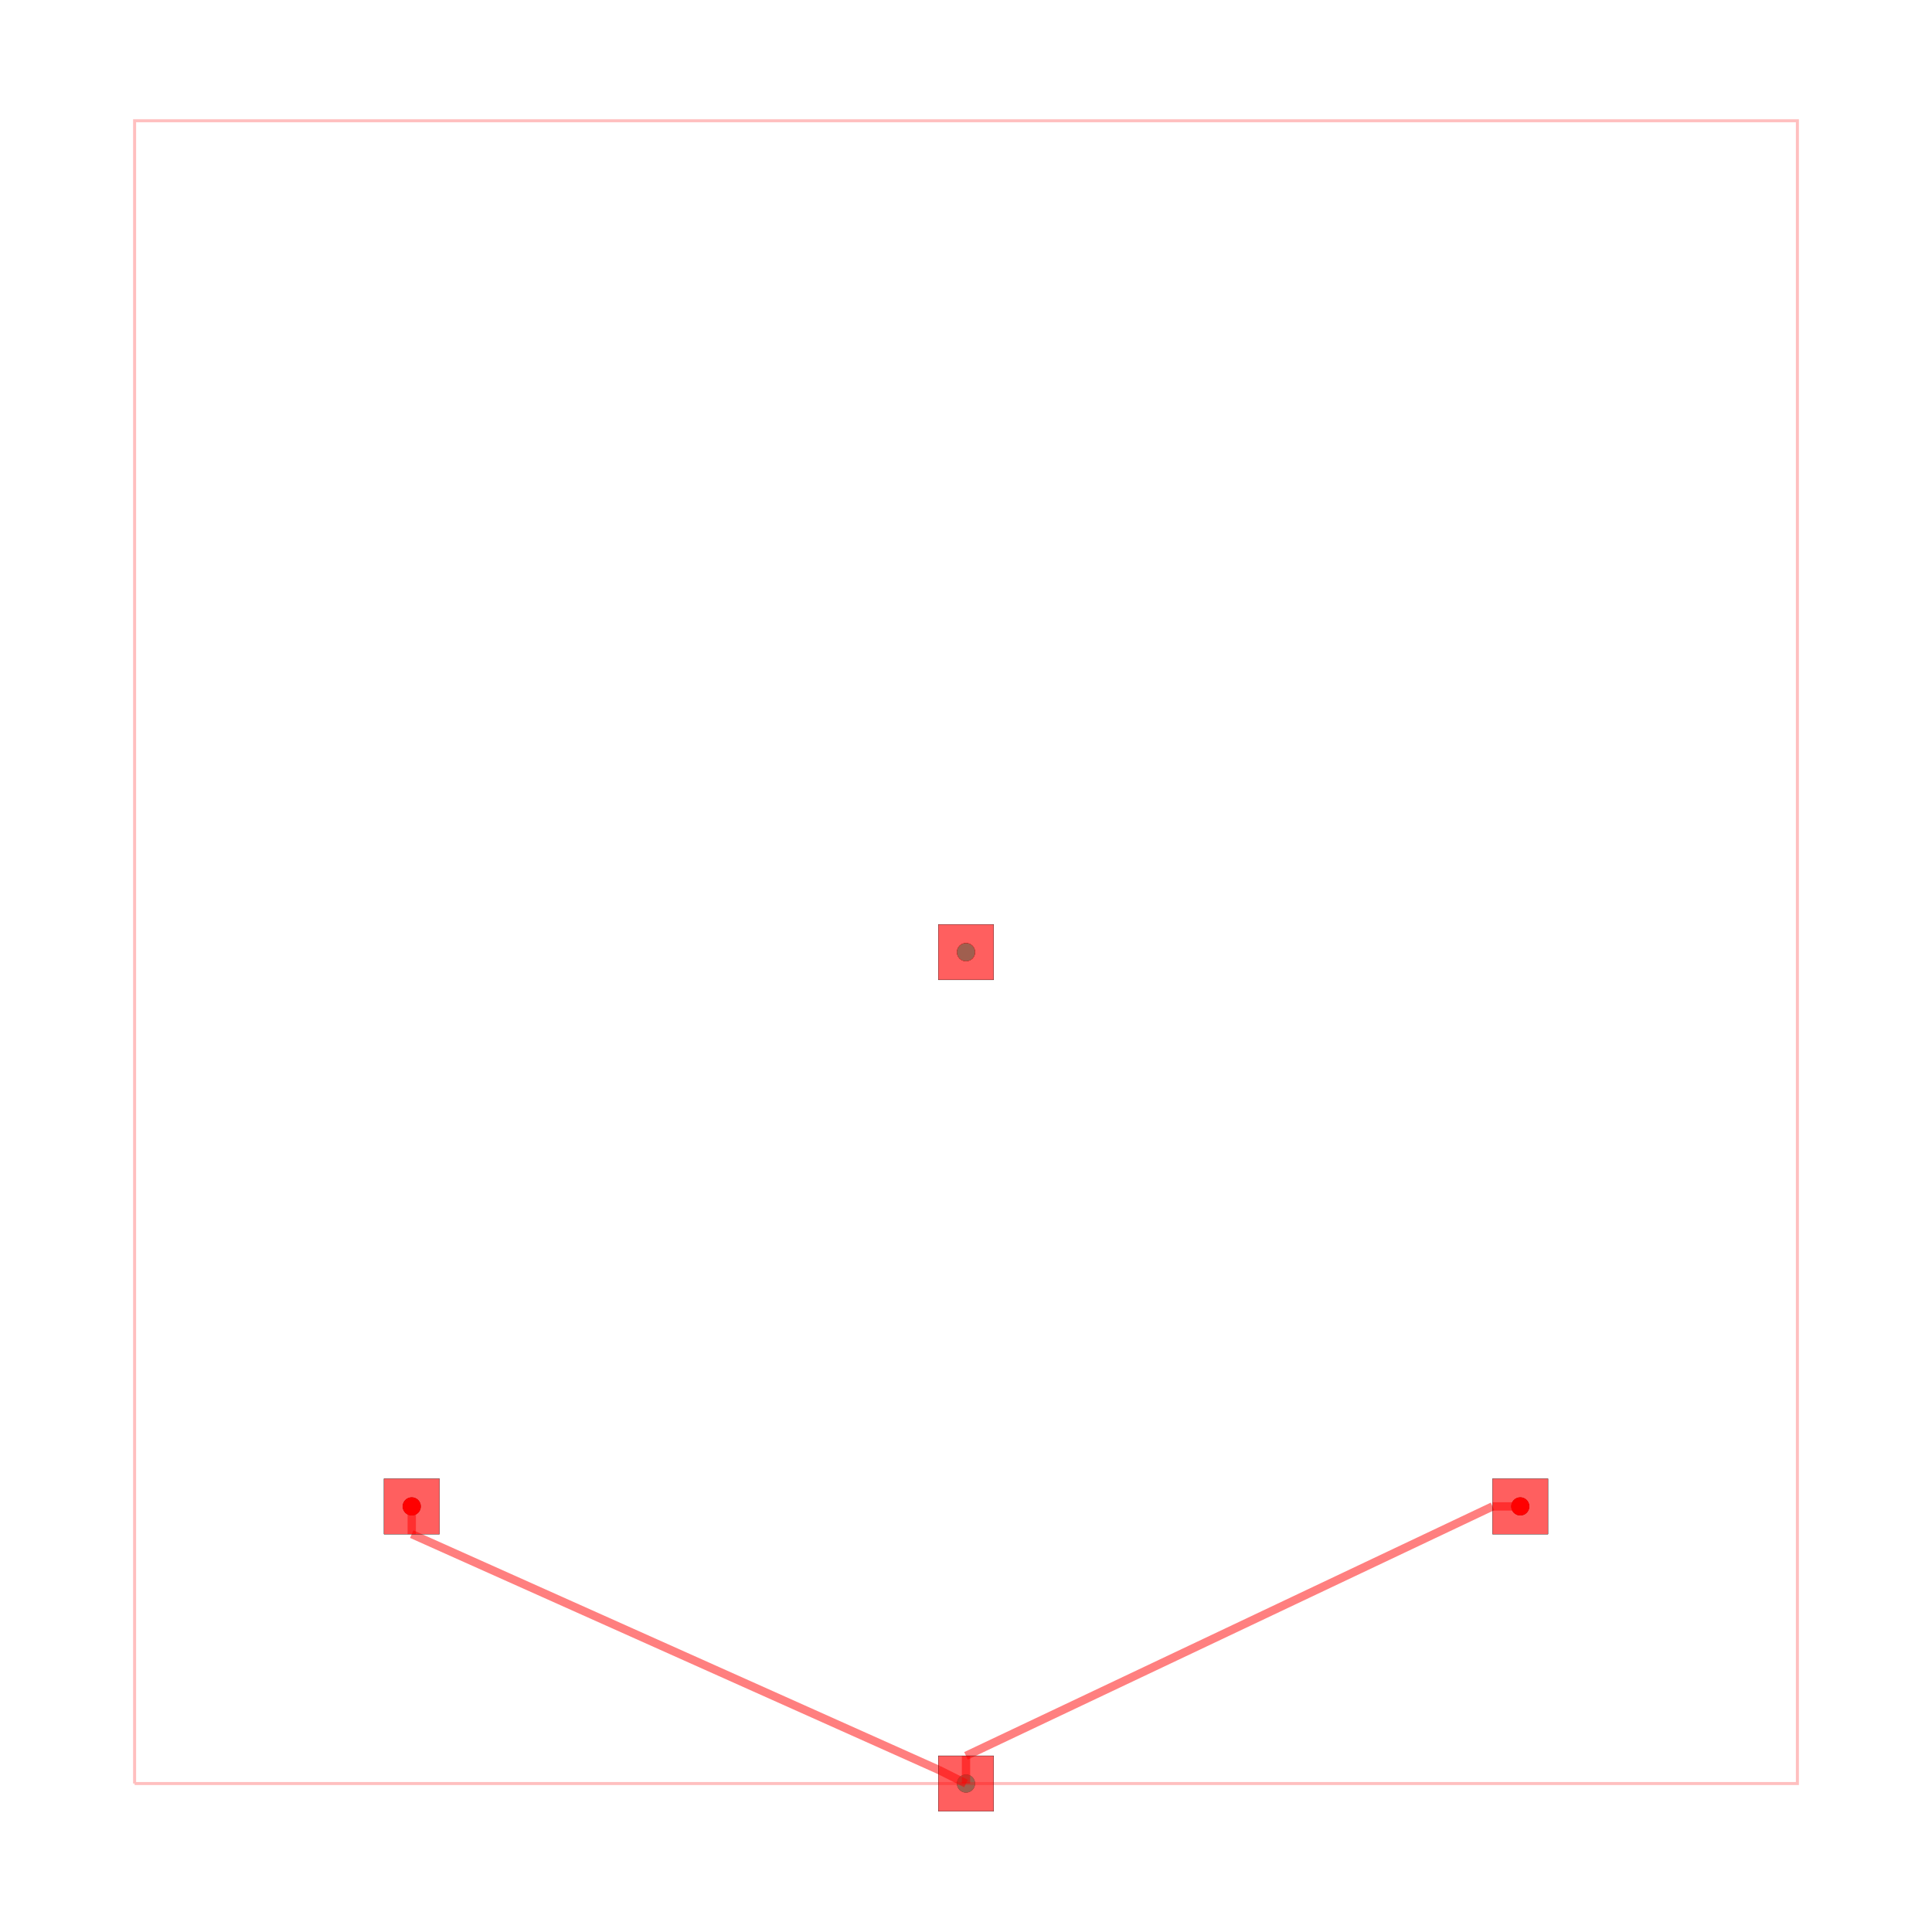
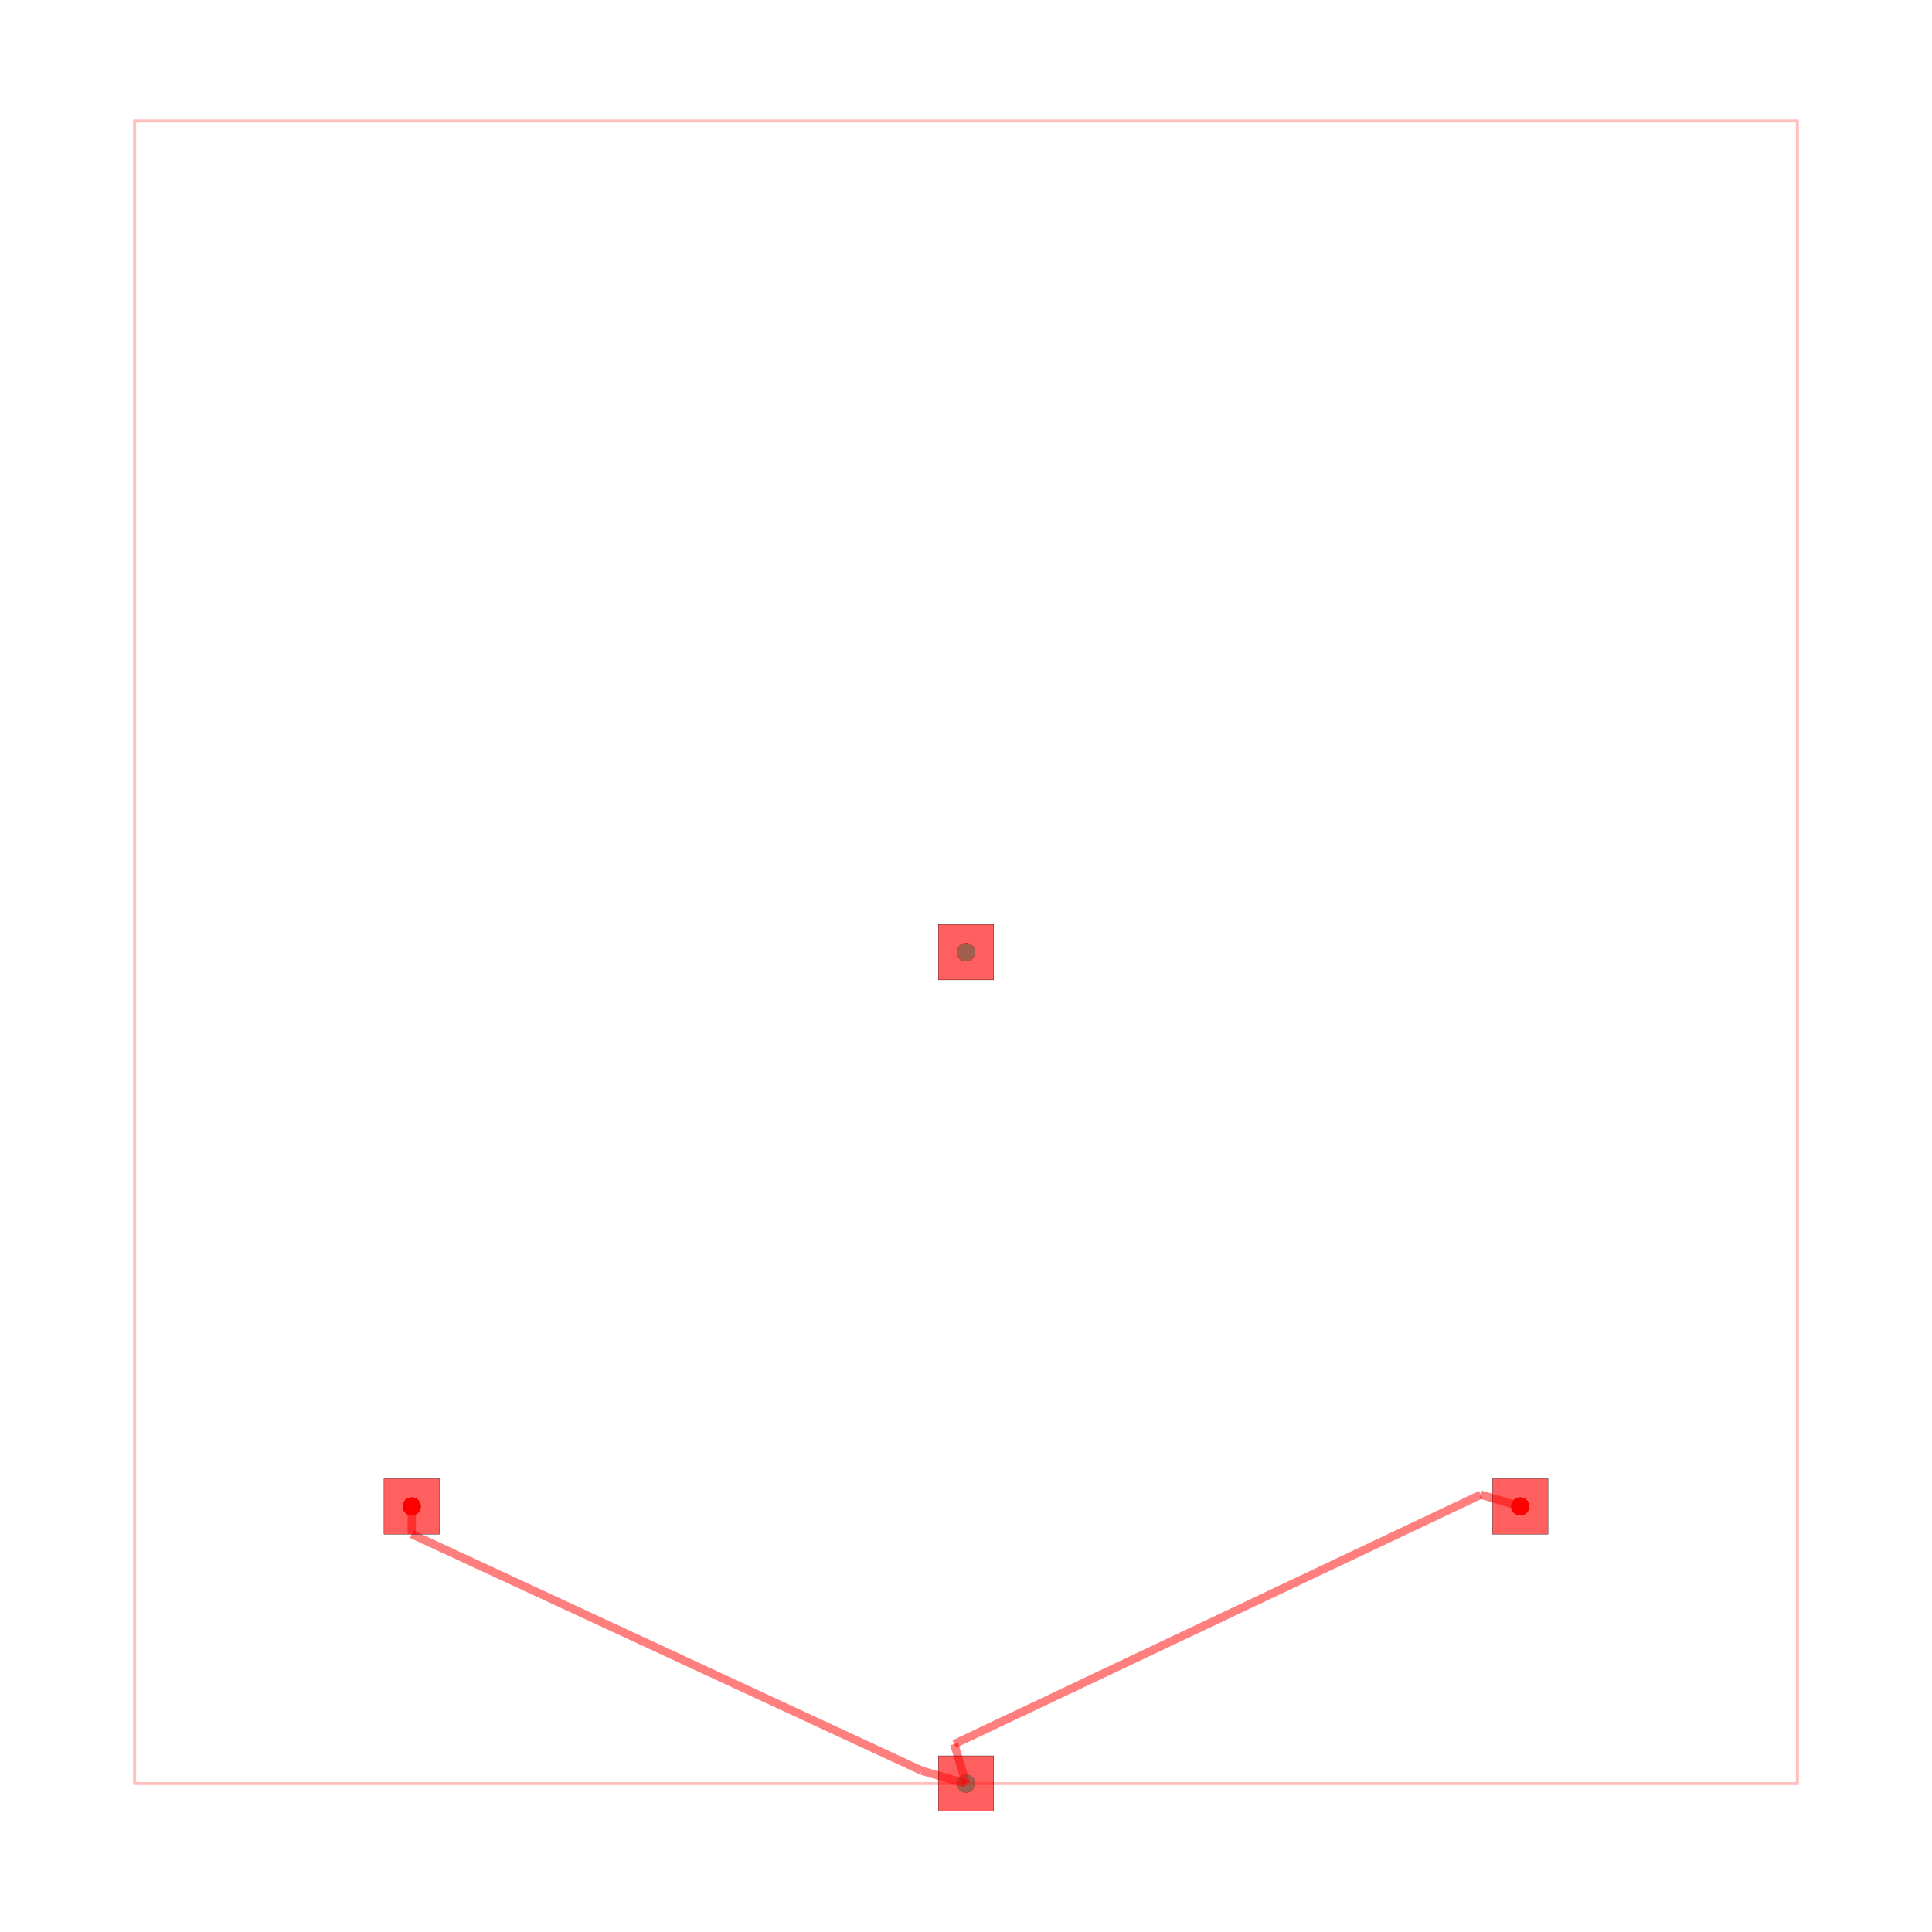
<svg xmlns="http://www.w3.org/2000/svg" width="640" height="640" viewBox="0 0 640 640">
  <rect width="100%" height="100%" fill="white" />
  <g>
    <circle data-type="point" data-label="on-board-net " data-x="0" data-y="0" cx="136.393" cy="499.016" r="3" fill="black" />
  </g>
  <g>
    <circle data-type="point" data-label="on-board-net " data-x="10" data-y="10" cx="320" cy="315.41" r="3" fill="black" />
  </g>
  <g>
    <circle data-type="point" data-label="on-board-net " data-x="20" data-y="0" cx="503.607" cy="499.016" r="3" fill="black" />
  </g>
  <g>
    <circle data-type="point" data-label="off-board-B " data-x="10" data-y="10" cx="320" cy="315.41" r="3" fill="black" />
  </g>
  <g>
    <circle data-type="point" data-label="off-board-B " data-x="10" data-y="-5" cx="320" cy="590.82" r="3" fill="black" />
  </g>
  <g>
    <circle data-type="point" data-label="on-board-net (top)" data-x="0" data-y="0" cx="136.393" cy="499.016" r="3" fill="hsl(0, 100%, 50%)" />
  </g>
  <g>
    <circle data-type="point" data-label="on-board-net (top)" data-x="10" data-y="10" cx="320" cy="315.41" r="3" fill="hsl(0, 100%, 50%)" />
  </g>
  <g>
    <circle data-type="point" data-label="on-board-net (top)" data-x="20" data-y="0" cx="503.607" cy="499.016" r="3" fill="hsl(0, 100%, 50%)" />
  </g>
  <g>
    <circle data-type="point" data-label="off-board-B (top)" data-x="10" data-y="10" cx="320" cy="315.41" r="3" fill="hsl(170, 100%, 50%)" />
  </g>
  <g>
    <circle data-type="point" data-label="off-board-B (top)" data-x="10" data-y="-5" cx="320" cy="590.82" r="3" fill="hsl(170, 100%, 50%)" />
  </g>
  <g>
    <polyline data-points="-5,-5 25,-5 25,25 -5,25 -5,-5" data-type="line" data-label="" points="44.59,590.82 595.41,590.82 595.41,40 44.59,40 44.59,590.82" fill="none" stroke="rgba(255,0,0,0.25)" stroke-width="1px" />
  </g>
  <g>
    <polyline data-points="0,0 0,-0.5" data-type="line" data-label="" points="136.393,499.016 136.393,508.197" fill="none" stroke="rgba(255,0,0,0.5)" stroke-width="2.754" />
  </g>
  <g>
-     <polyline data-points="0,-0.5 9.5,-4.75" data-type="line" data-label="" points="136.393,508.197 310.82,586.23" fill="none" stroke="rgba(255,0,0,0.5)" stroke-width="2.754" />
+     <polyline data-points="0,-0.5 9.200584226455133,-4.768713485846554" data-type="line" data-label="" points="136.393,508.197 305.322,586.573" fill="none" stroke="rgba(255,0,0,0.5)" stroke-width="2.754" />
  </g>
  <g>
-     <polyline data-points="9.5,-4.75 10,-5" data-type="line" data-label="" points="310.82,586.23 320,590.82" fill="none" stroke="rgba(255,0,0,0.5)" stroke-width="2.754" />
+     <polyline data-points="9.200584226455133,-4.768713485846554 10,-5" data-type="line" data-label="" points="305.322,586.573 320,590.82" fill="none" stroke="rgba(255,0,0,0.5)" stroke-width="2.754" />
  </g>
  <g>
-     <polyline data-points="20,0 19.5,0" data-type="line" data-label="" points="503.607,499.016 494.426,499.016" fill="none" stroke="rgba(255,0,0,0.5)" stroke-width="2.754" />
+     <polyline data-points="10,-5 9.787867965644036,-4.287867965644036" data-type="line" data-label="" points="320,590.82 316.105,577.744" fill="none" stroke="rgba(255,0,0,0.5)" stroke-width="2.754" />
  </g>
  <g>
-     <polyline data-points="19.5,0 10,-4.5" data-type="line" data-label="" points="494.426,499.016 320,581.639" fill="none" stroke="rgba(255,0,0,0.5)" stroke-width="2.754" />
+     <polyline data-points="9.787867965644036,-4.287867965644036 19.287867965644036,0.21213203435596423" data-type="line" data-label="" points="316.105,577.744 490.531,495.122" fill="none" stroke="rgba(255,0,0,0.5)" stroke-width="2.754" />
  </g>
  <g>
-     <polyline data-points="10,-4.5 10,-5" data-type="line" data-label="" points="320,581.639 320,590.82" fill="none" stroke="rgba(255,0,0,0.5)" stroke-width="2.754" />
+     <polyline data-points="19.287867965644036,0.21213203435596423 20,0" data-type="line" data-label="" points="490.531,495.122 503.607,499.016" fill="none" stroke="rgba(255,0,0,0.5)" stroke-width="2.754" />
  </g>
  <g>
    <rect data-type="rect" data-label="top" data-x="0" data-y="0" x="127.213" y="489.836" width="18.361" height="18.361" fill="rgba(255,0,0,0.25)" stroke="black" stroke-width="0.054" />
  </g>
  <g>
    <rect data-type="rect" data-label="top" data-x="10" data-y="10" x="310.82" y="306.23" width="18.361" height="18.361" fill="rgba(255,0,0,0.25)" stroke="black" stroke-width="0.054" />
  </g>
  <g>
    <rect data-type="rect" data-label="top" data-x="20" data-y="0" x="494.426" y="489.836" width="18.361" height="18.361" fill="rgba(255,0,0,0.25)" stroke="black" stroke-width="0.054" />
  </g>
  <g>
    <rect data-type="rect" data-label="top" data-x="10" data-y="-5" x="310.82" y="581.639" width="18.361" height="18.361" fill="rgba(255,0,0,0.25)" stroke="black" stroke-width="0.054" />
  </g>
  <g>
    <rect data-type="rect" data-label="" data-x="0" data-y="0" x="127.213" y="489.836" width="18.361" height="18.361" fill="rgba(255,0,0,0.5)" stroke="black" stroke-width="0.054" />
  </g>
  <g>
    <rect data-type="rect" data-label="" data-x="10" data-y="10" x="310.82" y="306.23" width="18.361" height="18.361" fill="rgba(255,0,0,0.5)" stroke="black" stroke-width="0.054" />
  </g>
  <g>
    <rect data-type="rect" data-label="" data-x="20" data-y="0" x="494.426" y="489.836" width="18.361" height="18.361" fill="rgba(255,0,0,0.5)" stroke="black" stroke-width="0.054" />
  </g>
  <g>
    <rect data-type="rect" data-label="" data-x="10" data-y="-5" x="310.82" y="581.639" width="18.361" height="18.361" fill="rgba(255,0,0,0.5)" stroke="black" stroke-width="0.054" />
  </g>
  <g id="crosshair" style="display: none">
    <line id="crosshair-h" y1="0" y2="640" stroke="#666" stroke-width="0.5" />
    <line id="crosshair-v" x1="0" x2="640" stroke="#666" stroke-width="0.5" />
    <text id="coordinates" font-family="monospace" font-size="12" fill="#666" />
  </g>
</svg>
